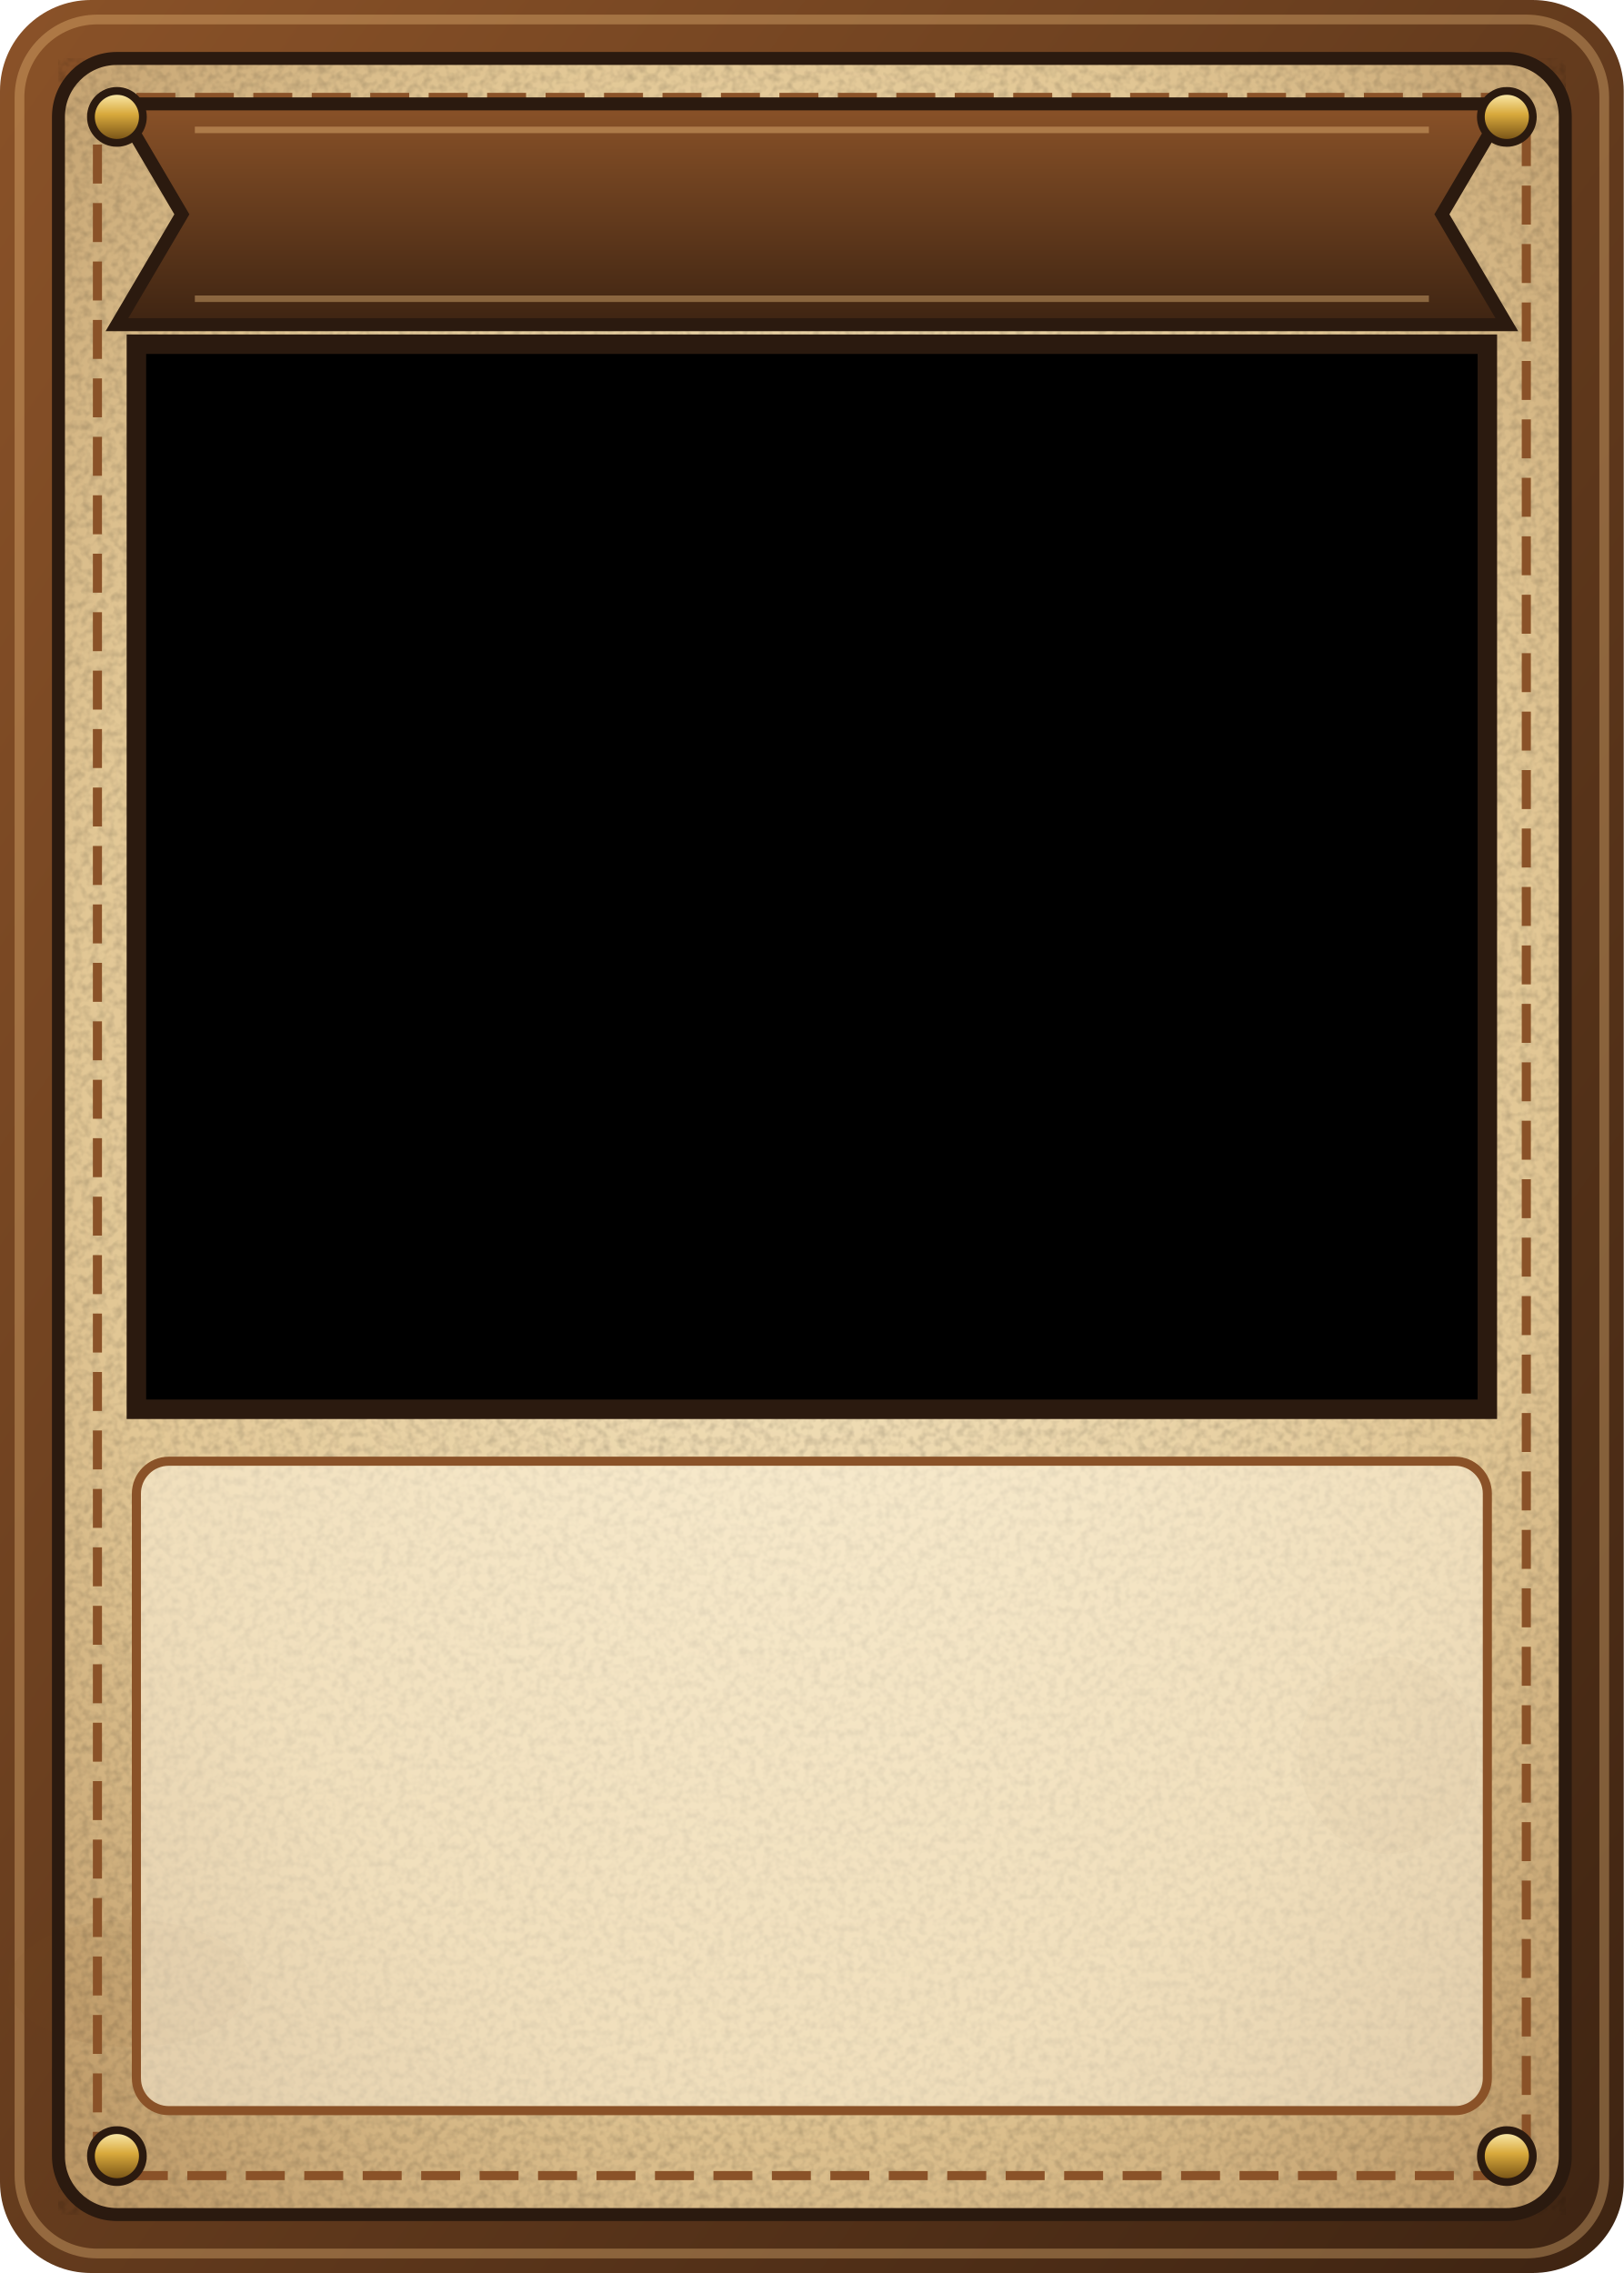
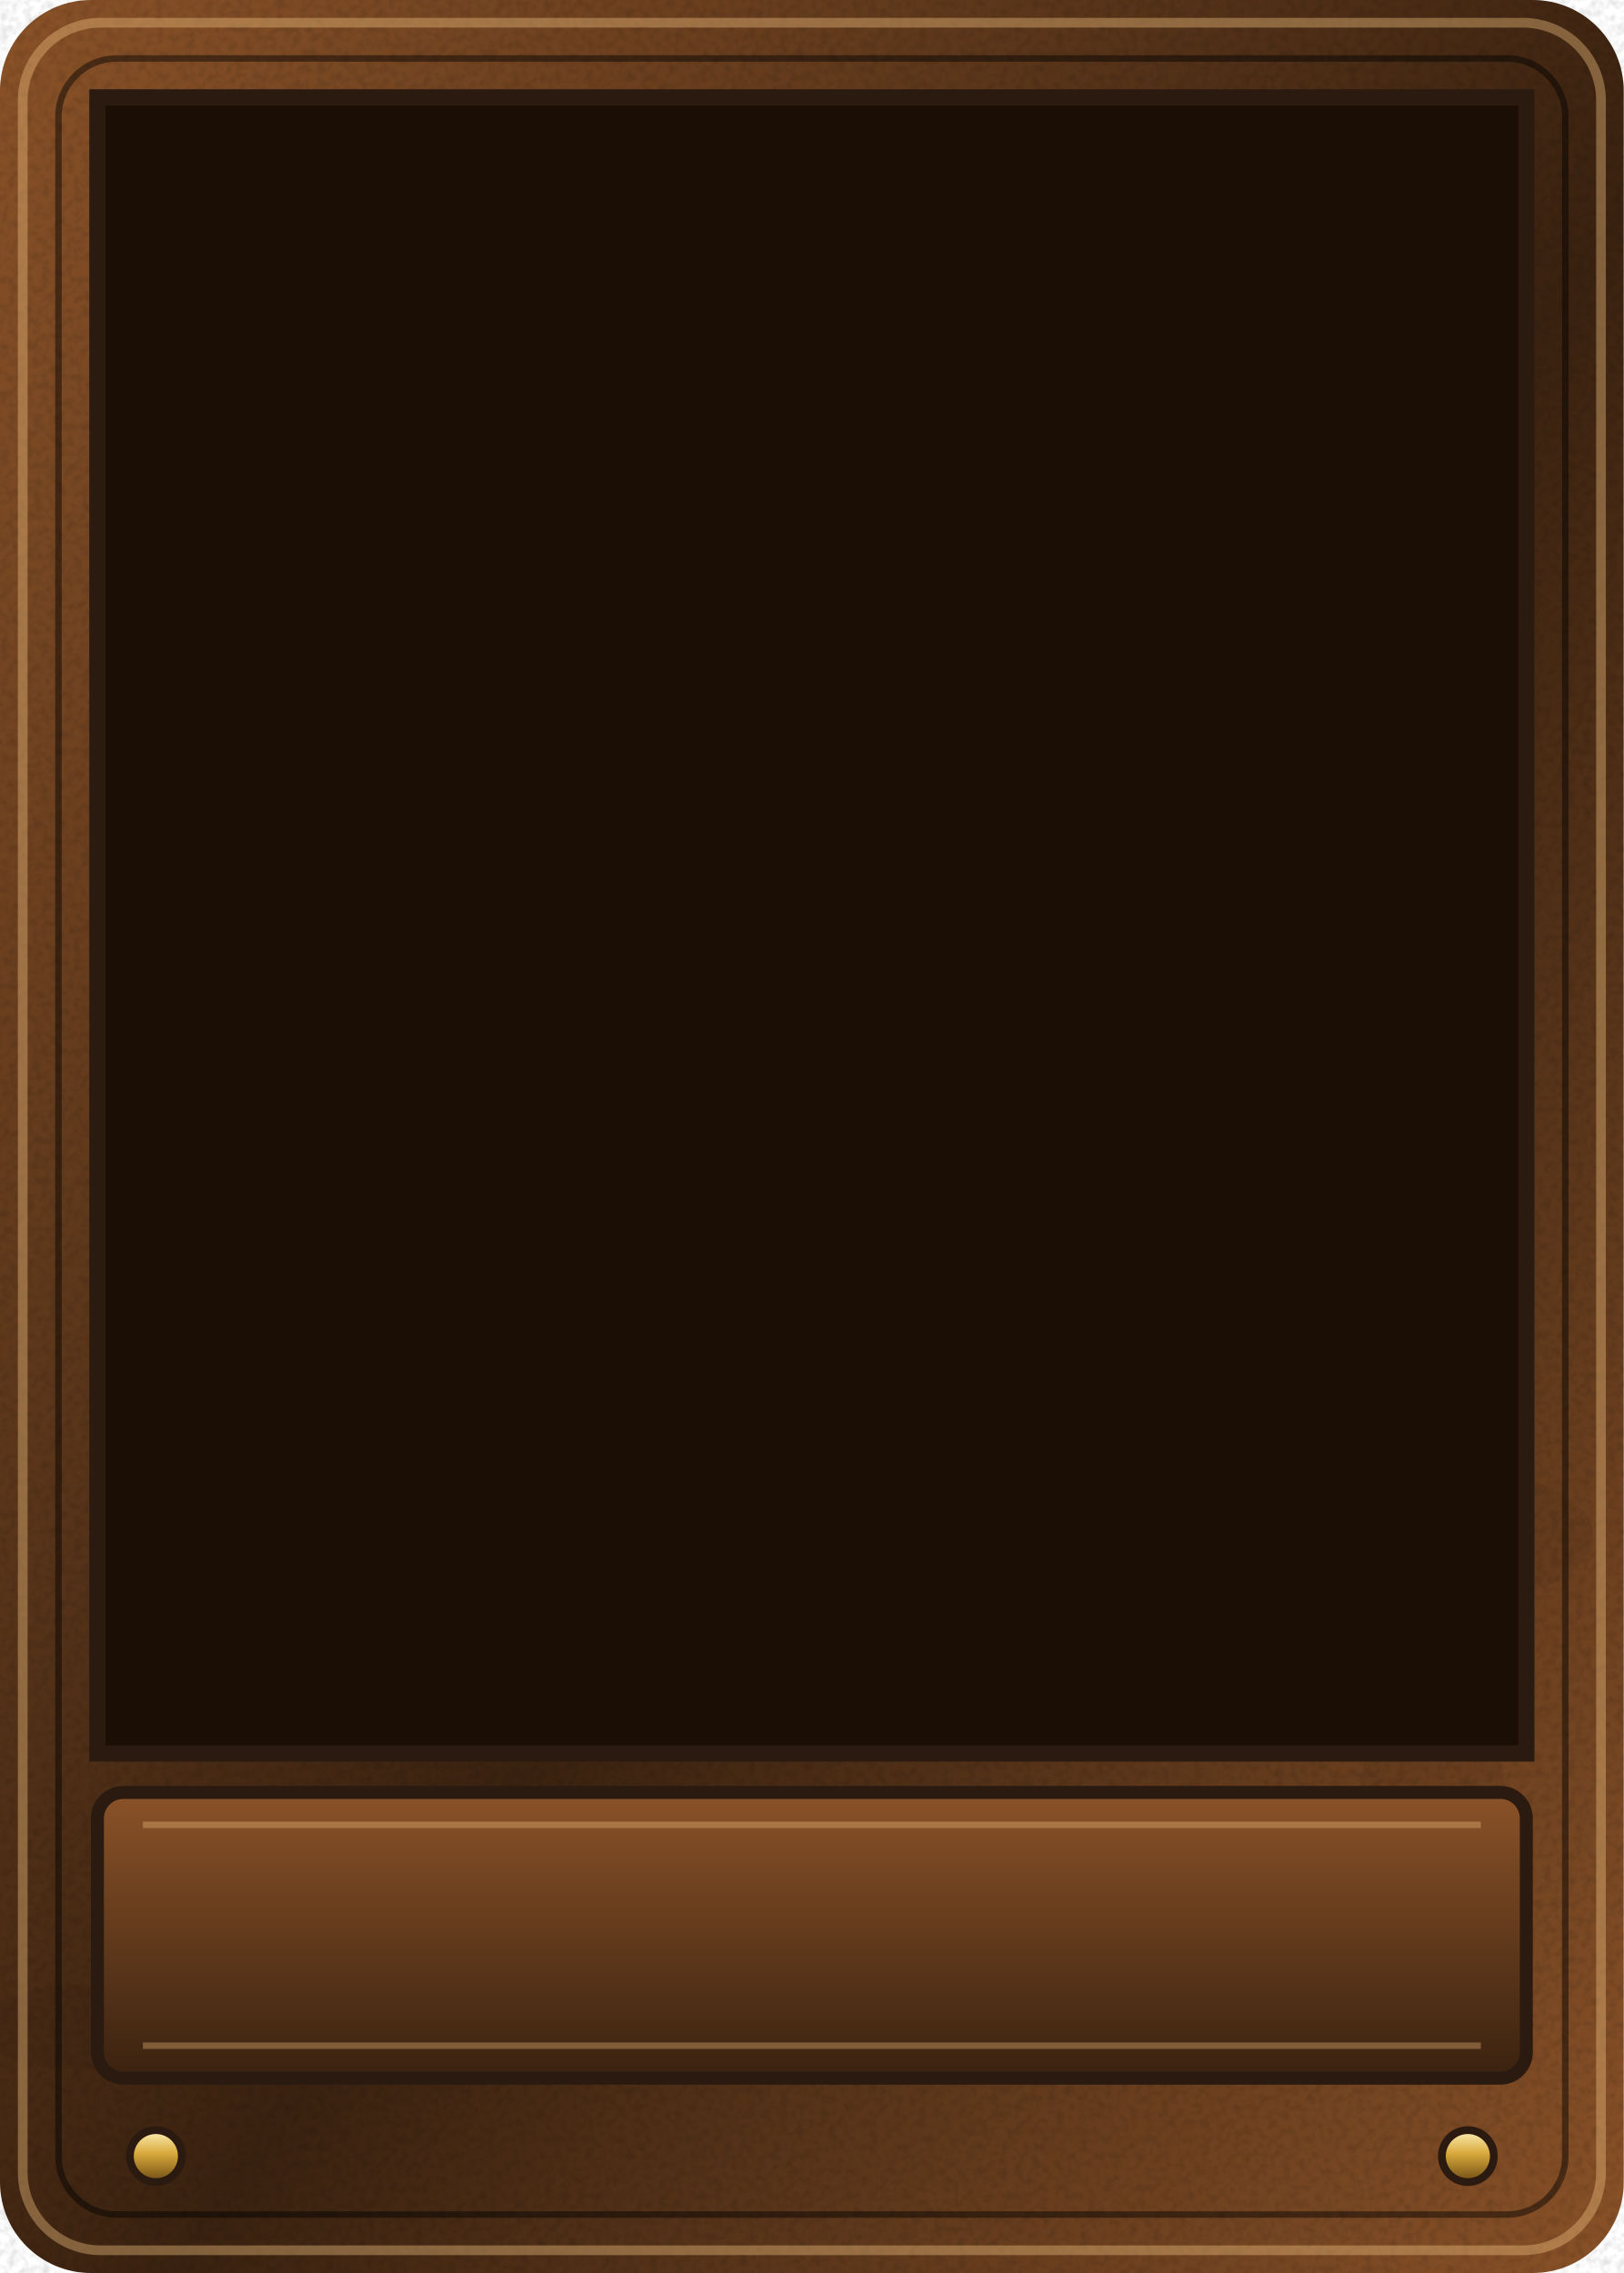
<svg xmlns="http://www.w3.org/2000/svg" width="250" height="350" viewBox="0 0 250 350">
  <defs>
    <radialGradient id="pap" cx="0.5" cy="0.45" r="0.75">
      <stop offset="0" stop-color="#f6e7c4" />
      <stop offset="0.65" stop-color="#e2c795" />
      <stop offset="1" stop-color="#b99462" />
    </radialGradient>
    <pattern id="hatch" width="6" height="6" patternUnits="userSpaceOnUse" patternTransform="rotate(45)">
      <path d="M0 0v6" stroke="#2b1a0f" stroke-width="1.3" opacity=".35" />
    </pattern>
    <filter id="grain" x="0" y="0" width="100%" height="100%">
      <feTurbulence type="fractalNoise" baseFrequency="0.8" numOctaves="2" stitchTiles="stitch" />
      <feColorMatrix values="0 0 0 0 0  0 0 0 0 0  0 0 0 0 0  1.6 0 0 0 -0.62" />
    </filter>
    <filter id="b4" x="-50%" y="-50%" width="200%" height="200%">
      <feGaussianBlur stdDeviation="4" />
    </filter>
    <linearGradient id="steel" x1="0" y1="0" x2="0" y2="1">
      <stop offset="0" stop-color="#eef2f6" />
      <stop offset="0.35" stop-color="#aab2bc" />
      <stop offset="0.6" stop-color="#5a626c" />
      <stop offset="1" stop-color="#2e343c" />
    </linearGradient>
    <linearGradient id="brass" x1="0" y1="0" x2="0" y2="1">
      <stop offset="0" stop-color="#fff1b8" />
      <stop offset="0.45" stop-color="#d8a93c" />
      <stop offset="1" stop-color="#6e4a12" />
    </linearGradient>
    <linearGradient id="wood" x1="0" y1="0" x2="1" y2="1">
      <stop offset="0" stop-color="#b0703e" />
      <stop offset="0.5" stop-color="#7a4424" />
      <stop offset="1" stop-color="#4a2410" />
    </linearGradient>
    <linearGradient id="blued" x1="0" y1="0" x2="0" y2="1">
      <stop offset="0" stop-color="#8a96a8" />
      <stop offset="0.4" stop-color="#3a4452" />
      <stop offset="1" stop-color="#141a22" />
    </linearGradient>
    <radialGradient id="vig" cx="0.5" cy="0.5" r="0.72">
      <stop offset="0.55" stop-color="#000" stop-opacity="0" />
      <stop offset="1" stop-color="#3a2410" stop-opacity="0.55" />
    </radialGradient>
    <linearGradient id="edge" x1="0" y1="0" x2="1" y2="1">
      <stop offset="0" stop-color="#8a5228" />
-       <stop offset="1" stop-color="#3e2412" />
+       <stop offset="0.55" stop-color="#3a2210" />
+       <stop offset="1" stop-color="#8a5228" />
    </linearGradient>
-     <linearGradient id="ribbon" x1="0" y1="0" x2="0" y2="1">
+     <linearGradient id="plate" x1="0" y1="0" x2="0" y2="1">
      <stop offset="0" stop-color="#8a5228" />
-       <stop offset="1" stop-color="#3e2412" />
+       <stop offset="1" stop-color="#3a2210" />
    </linearGradient>
  </defs>
  <rect width="250" height="350" rx="14" fill="url(#edge)" />
-   <rect x="3" y="3" width="244" height="344" rx="12" fill="none" stroke="#f0c080" stroke-opacity=".35" stroke-width="1.5" />
-   <rect x="9" y="9" width="232" height="332" rx="9" fill="url(#pap)" />
-   <ellipse cx="20" cy="305.4" rx="18.7" ry="9.8" fill="#7a4a1a" opacity=".07" />
-   <ellipse cx="173.2" cy="185.1" rx="19.9" ry="19.5" fill="#7a4a1a" opacity=".07" />
-   <ellipse cx="178.6" cy="188.3" rx="30.5" ry="17.4" fill="#7a4a1a" opacity=".07" />
-   <ellipse cx="191.5" cy="95" rx="21.2" ry="18.7" fill="#7a4a1a" opacity=".07" />
-   <ellipse cx="166.6" cy="36.7" rx="30.5" ry="14.4" fill="#7a4a1a" opacity=".07" />
-   <ellipse cx="213.7" cy="270.3" rx="13.7" ry="15.2" fill="#7a4a1a" opacity=".07" />
-   <rect x="9" y="9" width="232" height="332" rx="9" fill="#000" filter="url(#grain)" opacity=".18" />
-   <rect x="9" y="9" width="232" height="332" rx="9" fill="none" stroke="#2b1a0f" stroke-width="2" />
-   <rect x="15" y="15" width="220" height="320" rx="6" fill="none" stroke="#8a5228" stroke-width="1.4" stroke-dasharray="6 3" />
-   <path d="M18 16H232L222 33L232 50H18L28 33Z" fill="url(#ribbon)" stroke="#2b1a0f" stroke-width="2" />
-   <path d="M30 20H220M30 46H220" stroke="#f0c080" stroke-opacity=".4" stroke-width="1" />
-   <rect x="21" y="53" width="208" height="164" fill="#000" stroke="#2b1a0f" stroke-width="3" />
-   <rect x="21" y="225" width="208" height="100" rx="5" fill="#fff8e4" fill-opacity=".5" stroke="#8a5228" stroke-width="1.4" />
-   <circle cx="18" cy="18" r="4" fill="url(#brass)" stroke="#2b1a0f" stroke-width="1.2" />
-   <circle cx="232" cy="18" r="4" fill="url(#brass)" stroke="#2b1a0f" stroke-width="1.2" />
-   <circle cx="18" cy="332" r="4" fill="url(#brass)" stroke="#2b1a0f" stroke-width="1.2" />
-   <circle cx="232" cy="332" r="4" fill="url(#brass)" stroke="#2b1a0f" stroke-width="1.2" />
+   <ellipse cx="12" cy="312.2" rx="15.5" ry="6.5" fill="#000" opacity=".06" />
+   <ellipse cx="176.8" cy="185.7" rx="16.6" ry="13" fill="#000" opacity=".06" />
+   <ellipse cx="182.6" cy="189" rx="25.8" ry="11.6" fill="#000" opacity=".06" />
+   <ellipse cx="196.6" cy="90.9" rx="17.7" ry="12.5" fill="#000" opacity=".06" />
+   <ellipse cx="169.8" cy="29.6" rx="25.8" ry="9.6" fill="#000" opacity=".06" />
+   <ellipse cx="220.5" cy="275.2" rx="11.2" ry="10.2" fill="#000" opacity=".06" />
+   <ellipse cx="220.6" cy="236.5" rx="24.7" ry="10.9" fill="#000" opacity=".06" />
+   <rect width="250" height="350" rx="14" fill="#000" filter="url(#grain)" opacity=".16" />
+   <rect x="3.5" y="3.5" width="243" height="343" rx="12" fill="none" stroke="#f0c080" stroke-opacity=".4" stroke-width="1.5" />
+   <rect x="9" y="9" width="232" height="332" rx="9" fill="none" stroke="#000" stroke-opacity=".45" stroke-width="1" />
+   <rect x="15" y="15" width="220" height="255" fill="#1a0e05" />
+   <rect x="15" y="15" width="220" height="255" fill="none" stroke="#2b1a0f" stroke-width="2.5" />
+   <rect x="15" y="276" width="220" height="44" rx="4" fill="url(#plate)" stroke="#2b1a0f" stroke-width="2" />
+   <path d="M22 281H228M22 315H228" stroke="#f0c080" stroke-opacity=".35" stroke-width="1" />
+   <circle cx="24" cy="332" r="4" fill="url(#brass)" stroke="#2b1a0f" stroke-width="1.2" />
+   <circle cx="226" cy="332" r="4" fill="url(#brass)" stroke="#2b1a0f" stroke-width="1.2" />
</svg>
